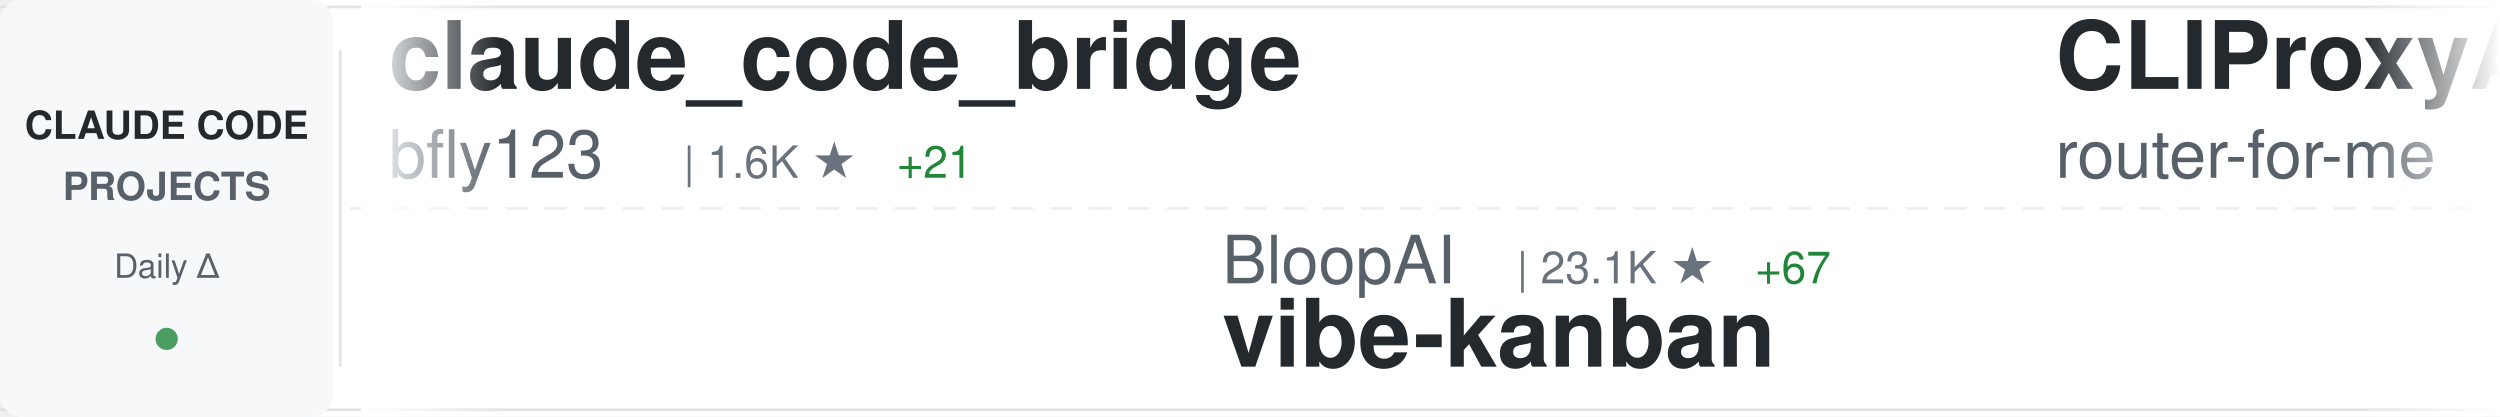
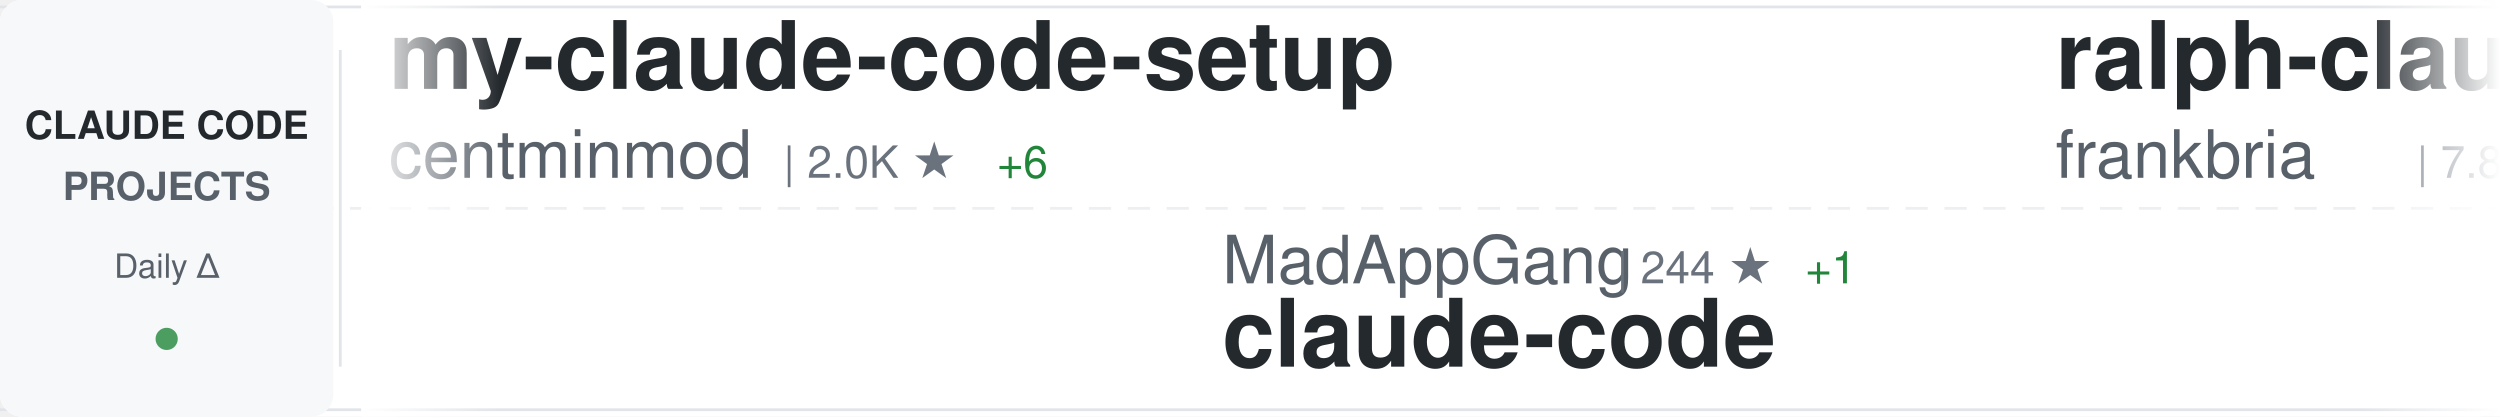
<svg xmlns="http://www.w3.org/2000/svg" width="900" height="150">
  <defs>
    <linearGradient id="awesomeLeftFade" x1="0%" y1="0%" x2="100%" y2="0%">
      <stop offset="0%" style="stop-color:#ffffff;stop-opacity:1" />
      <stop offset="100%" style="stop-color:#ffffff;stop-opacity:0" />
    </linearGradient>
    <linearGradient id="awesomeRightFade" x1="0%" y1="0%" x2="100%" y2="0%">
      <stop offset="0%" style="stop-color:#ffffff;stop-opacity:0" />
      <stop offset="100%" style="stop-color:#ffffff;stop-opacity:1" />
    </linearGradient>
  </defs>
  <rect width="900" height="150" fill="#ffffff" rx="8" />
  <rect x="0" y="2" width="900" height="1" fill="#e1e4e8" />
  <rect x="0" y="147" width="900" height="1" fill="#e1e4e8" />
  <line x1="0" y1="75" x2="900" y2="75" stroke="#e1e4e8" stroke-width="1" stroke-dasharray="8 6" opacity="0.6" />
  <rect x="0" y="0" width="120" height="150" fill="#f6f8fa" rx="8" />
  <text x="60" y="50" font-family="-apple-system, BlinkMacSystemFont, 'Segoe UI', Helvetica, Arial, sans-serif" font-size="14" font-weight="600" fill="#24292e" text-anchor="middle">CLAUDE CODE</text>
  <text x="60" y="72" font-family="-apple-system, BlinkMacSystemFont, 'Segoe UI', Helvetica, Arial, sans-serif" font-size="14" font-weight="600" fill="#586069" text-anchor="middle">PROJECTS</text>
  <text x="60" y="100" font-family="-apple-system, BlinkMacSystemFont, 'Segoe UI', Helvetica, Arial, sans-serif" font-size="12" font-weight="500" fill="#586069" text-anchor="middle">Daily Δ</text>
  <circle cx="60" cy="122" r="4" fill="#22863a" opacity="0.8" />
  <rect x="122" y="18" width="1" height="114" fill="#e1e4e8" />
  <clipPath id="awesomeTickerClip">
    <rect x="130" y="0" width="770" height="150" />
  </clipPath>
  <g clip-path="url(#awesomeTickerClip)">
    <g id="awesomeTickerItems">
      <animateTransform attributeName="transform" attributeType="XML" type="translate" from="0 0" to="-3000 0" dur="54s" repeatCount="indefinite" />
      <g transform="translate(0, 0)">
-         <text x="140" y="32" font-family="-apple-system, BlinkMacSystemFont, 'Segoe UI', Helvetica, Arial, sans-serif" font-size="34" font-weight="600" fill="#24292e">claude_code_bridge</text>
-         <text x="140" y="64" font-family="-apple-system, BlinkMacSystemFont, 'Segoe UI', Helvetica, Arial, sans-serif" font-size="24" font-weight="400" fill="#586069">bfly123</text>
-         <text x="246" y="64" font-family="-apple-system, BlinkMacSystemFont, 'Segoe UI', Helvetica, Arial, sans-serif" font-size="16" font-weight="500" fill="#6a737d">| 1.6K ★</text>
-         <text x="323" y="64" font-family="-apple-system, BlinkMacSystemFont, 'Segoe UI', Helvetica, Arial, sans-serif" font-size="16" font-weight="500" fill="#22863a"> +21</text>
+         <text x="140" y="32" font-family="-apple-system, BlinkMacSystemFont, 'Segoe UI', Helvetica, Arial, sans-serif" font-size="34" font-weight="600" fill="#24292e">my-claude-code-setup</text>
+         <text x="140" y="64" font-family="-apple-system, BlinkMacSystemFont, 'Segoe UI', Helvetica, Arial, sans-serif" font-size="24" font-weight="400" fill="#586069">centminmod</text>
+         <text x="282" y="64" font-family="-apple-system, BlinkMacSystemFont, 'Segoe UI', Helvetica, Arial, sans-serif" font-size="16" font-weight="500" fill="#6a737d">| 2.0K ★</text>
+         <text x="359" y="64" font-family="-apple-system, BlinkMacSystemFont, 'Segoe UI', Helvetica, Arial, sans-serif" font-size="16" font-weight="500" fill="#22863a"> +6</text>
      </g>
      <g transform="translate(300, 0)">
-         <text x="140" y="102" font-family="-apple-system, BlinkMacSystemFont, 'Segoe UI', Helvetica, Arial, sans-serif" font-size="24" font-weight="400" fill="#586069">BloopAI</text>
-         <text x="246" y="102" font-family="-apple-system, BlinkMacSystemFont, 'Segoe UI', Helvetica, Arial, sans-serif" font-size="16" font-weight="500" fill="#6a737d">| 23.1K ★</text>
-         <text x="332" y="102" font-family="-apple-system, BlinkMacSystemFont, 'Segoe UI', Helvetica, Arial, sans-serif" font-size="16" font-weight="500" fill="#22863a"> +67</text>
-         <text x="140" y="132" font-family="-apple-system, BlinkMacSystemFont, 'Segoe UI', Helvetica, Arial, sans-serif" font-size="34" font-weight="600" fill="#24292e">vibe-kanban</text>
+         <text x="140" y="102" font-family="-apple-system, BlinkMacSystemFont, 'Segoe UI', Helvetica, Arial, sans-serif" font-size="24" font-weight="400" fill="#586069">MadAppGang</text>
+         <text x="282" y="102" font-family="-apple-system, BlinkMacSystemFont, 'Segoe UI', Helvetica, Arial, sans-serif" font-size="16" font-weight="500" fill="#6a737d">| 244 ★</text>
+         <text x="350" y="102" font-family="-apple-system, BlinkMacSystemFont, 'Segoe UI', Helvetica, Arial, sans-serif" font-size="16" font-weight="500" fill="#22863a"> +1</text>
+         <text x="140" y="132" font-family="-apple-system, BlinkMacSystemFont, 'Segoe UI', Helvetica, Arial, sans-serif" font-size="34" font-weight="600" fill="#24292e">claude-code</text>
      </g>
      <g transform="translate(600, 0)">
+         <text x="140" y="32" font-family="-apple-system, BlinkMacSystemFont, 'Segoe UI', Helvetica, Arial, sans-serif" font-size="34" font-weight="600" fill="#24292e">ralph-claude-code</text>
+         <text x="140" y="64" font-family="-apple-system, BlinkMacSystemFont, 'Segoe UI', Helvetica, Arial, sans-serif" font-size="24" font-weight="400" fill="#586069">frankbria</text>
+         <text x="270" y="64" font-family="-apple-system, BlinkMacSystemFont, 'Segoe UI', Helvetica, Arial, sans-serif" font-size="16" font-weight="500" fill="#6a737d">| 7.8K ★</text>
+         <text x="347" y="64" font-family="-apple-system, BlinkMacSystemFont, 'Segoe UI', Helvetica, Arial, sans-serif" font-size="16" font-weight="500" fill="#22863a"> +51</text>
+       </g>
+       <g transform="translate(900, 0)">
+         <text x="140" y="102" font-family="-apple-system, BlinkMacSystemFont, 'Segoe UI', Helvetica, Arial, sans-serif" font-size="24" font-weight="400" fill="#586069">wasabeef</text>
+         <text x="258" y="102" font-family="-apple-system, BlinkMacSystemFont, 'Segoe UI', Helvetica, Arial, sans-serif" font-size="16" font-weight="500" fill="#6a737d">| 1.0K ★</text>
+         <text x="335" y="102" font-family="-apple-system, BlinkMacSystemFont, 'Segoe UI', Helvetica, Arial, sans-serif" font-size="16" font-weight="500" fill="#22863a"> +3</text>
+         <text x="140" y="132" font-family="-apple-system, BlinkMacSystemFont, 'Segoe UI', Helvetica, Arial, sans-serif" font-size="34" font-weight="600" fill="#24292e">claude-code-cookbook</text>
+       </g>
+       <g transform="translate(1200, 0)">
+         <text x="140" y="32" font-family="-apple-system, BlinkMacSystemFont, 'Segoe UI', Helvetica, Arial, sans-serif" font-size="34" font-weight="600" fill="#24292e">antigravity-awesome-skil...</text>
+         <text x="140" y="64" font-family="-apple-system, BlinkMacSystemFont, 'Segoe UI', Helvetica, Arial, sans-serif" font-size="24" font-weight="400" fill="#586069">sickn33</text>
+         <text x="246" y="64" font-family="-apple-system, BlinkMacSystemFont, 'Segoe UI', Helvetica, Arial, sans-serif" font-size="16" font-weight="500" fill="#6a737d">| 24.1K ★</text>
+         <text x="332" y="64" font-family="-apple-system, BlinkMacSystemFont, 'Segoe UI', Helvetica, Arial, sans-serif" font-size="16" font-weight="500" fill="#22863a"> +359</text>
+       </g>
+       <g transform="translate(1500, 0)">
+         <text x="140" y="102" font-family="-apple-system, BlinkMacSystemFont, 'Segoe UI', Helvetica, Arial, sans-serif" font-size="24" font-weight="400" fill="#586069">slopus</text>
+         <text x="234" y="102" font-family="-apple-system, BlinkMacSystemFont, 'Segoe UI', Helvetica, Arial, sans-serif" font-size="16" font-weight="500" fill="#6a737d">| 15.1K ★</text>
+         <text x="320" y="102" font-family="-apple-system, BlinkMacSystemFont, 'Segoe UI', Helvetica, Arial, sans-serif" font-size="16" font-weight="500" fill="#22863a"> +100</text>
+         <text x="140" y="132" font-family="-apple-system, BlinkMacSystemFont, 'Segoe UI', Helvetica, Arial, sans-serif" font-size="34" font-weight="600" fill="#24292e">happy</text>
+       </g>
+       <g transform="translate(1800, 0)">
        <text x="140" y="32" font-family="-apple-system, BlinkMacSystemFont, 'Segoe UI', Helvetica, Arial, sans-serif" font-size="34" font-weight="600" fill="#24292e">CLIProxyAPI</text>
        <text x="140" y="64" font-family="-apple-system, BlinkMacSystemFont, 'Segoe UI', Helvetica, Arial, sans-serif" font-size="24" font-weight="400" fill="#586069">router-for-me</text>
        <text x="318" y="64" font-family="-apple-system, BlinkMacSystemFont, 'Segoe UI', Helvetica, Arial, sans-serif" font-size="16" font-weight="500" fill="#6a737d">| 16.2K ★</text>
-         <text x="404" y="64" font-family="-apple-system, BlinkMacSystemFont, 'Segoe UI', Helvetica, Arial, sans-serif" font-size="16" font-weight="500" fill="#22863a"> +316</text>
-       </g>
-       <g transform="translate(900, 0)">
-         <text x="140" y="102" font-family="-apple-system, BlinkMacSystemFont, 'Segoe UI', Helvetica, Arial, sans-serif" font-size="24" font-weight="400" fill="#586069">shareAI-lab</text>
-         <text x="294" y="102" font-family="-apple-system, BlinkMacSystemFont, 'Segoe UI', Helvetica, Arial, sans-serif" font-size="16" font-weight="500" fill="#6a737d">| 26.0K ★</text>
-         <text x="380" y="102" font-family="-apple-system, BlinkMacSystemFont, 'Segoe UI', Helvetica, Arial, sans-serif" font-size="16" font-weight="500" fill="#22863a"> +516</text>
-         <text x="140" y="132" font-family="-apple-system, BlinkMacSystemFont, 'Segoe UI', Helvetica, Arial, sans-serif" font-size="34" font-weight="600" fill="#24292e">learn-claude-code</text>
-       </g>
-       <g transform="translate(1200, 0)">
-         <text x="140" y="32" font-family="-apple-system, BlinkMacSystemFont, 'Segoe UI', Helvetica, Arial, sans-serif" font-size="34" font-weight="600" fill="#24292e">claude-code-tips</text>
-         <text x="140" y="64" font-family="-apple-system, BlinkMacSystemFont, 'Segoe UI', Helvetica, Arial, sans-serif" font-size="24" font-weight="400" fill="#586069">ykdojo</text>
-         <text x="234" y="64" font-family="-apple-system, BlinkMacSystemFont, 'Segoe UI', Helvetica, Arial, sans-serif" font-size="16" font-weight="500" fill="#6a737d">| 4.5K ★</text>
-         <text x="311" y="64" font-family="-apple-system, BlinkMacSystemFont, 'Segoe UI', Helvetica, Arial, sans-serif" font-size="16" font-weight="500" fill="#22863a"> +44</text>
-       </g>
-       <g transform="translate(1500, 0)">
-         <text x="140" y="102" font-family="-apple-system, BlinkMacSystemFont, 'Segoe UI', Helvetica, Arial, sans-serif" font-size="24" font-weight="400" fill="#586069">jarrodwatts</text>
-         <text x="294" y="102" font-family="-apple-system, BlinkMacSystemFont, 'Segoe UI', Helvetica, Arial, sans-serif" font-size="16" font-weight="500" fill="#6a737d">| 979 ★</text>
-         <text x="362" y="102" font-family="-apple-system, BlinkMacSystemFont, 'Segoe UI', Helvetica, Arial, sans-serif" font-size="16" font-weight="500" fill="#22863a"> +1</text>
-         <text x="140" y="132" font-family="-apple-system, BlinkMacSystemFont, 'Segoe UI', Helvetica, Arial, sans-serif" font-size="34" font-weight="600" fill="#24292e">claude-code-config</text>
-       </g>
-       <g transform="translate(1800, 0)">
-         <text x="140" y="32" font-family="-apple-system, BlinkMacSystemFont, 'Segoe UI', Helvetica, Arial, sans-serif" font-size="34" font-weight="600" fill="#24292e">Claude-Code-Communicatio...</text>
-         <text x="140" y="64" font-family="-apple-system, BlinkMacSystemFont, 'Segoe UI', Helvetica, Arial, sans-serif" font-size="24" font-weight="400" fill="#586069">nishimoto265</text>
-         <text x="306" y="64" font-family="-apple-system, BlinkMacSystemFont, 'Segoe UI', Helvetica, Arial, sans-serif" font-size="16" font-weight="500" fill="#6a737d">| 493 ★</text>
+         <text x="404" y="64" font-family="-apple-system, BlinkMacSystemFont, 'Segoe UI', Helvetica, Arial, sans-serif" font-size="16" font-weight="500" fill="#22863a"> +306</text>
      </g>
      <g transform="translate(2100, 0)">
-         <text x="140" y="102" font-family="-apple-system, BlinkMacSystemFont, 'Segoe UI', Helvetica, Arial, sans-serif" font-size="24" font-weight="400" fill="#586069">https-deeplearning-ai</text>
-         <text x="414" y="102" font-family="-apple-system, BlinkMacSystemFont, 'Segoe UI', Helvetica, Arial, sans-serif" font-size="16" font-weight="500" fill="#6a737d">| 449 ★</text>
-         <text x="140" y="132" font-family="-apple-system, BlinkMacSystemFont, 'Segoe UI', Helvetica, Arial, sans-serif" font-size="34" font-weight="600" fill="#24292e">sc-claude-code-files</text>
+         <text x="140" y="102" font-family="-apple-system, BlinkMacSystemFont, 'Segoe UI', Helvetica, Arial, sans-serif" font-size="24" font-weight="400" fill="#586069">d-kimuson</text>
+         <text x="270" y="102" font-family="-apple-system, BlinkMacSystemFont, 'Segoe UI', Helvetica, Arial, sans-serif" font-size="16" font-weight="500" fill="#6a737d">| 966 ★</text>
+         <text x="338" y="102" font-family="-apple-system, BlinkMacSystemFont, 'Segoe UI', Helvetica, Arial, sans-serif" font-size="16" font-weight="500" fill="#22863a"> +3</text>
+         <text x="140" y="132" font-family="-apple-system, BlinkMacSystemFont, 'Segoe UI', Helvetica, Arial, sans-serif" font-size="34" font-weight="600" fill="#24292e">claude-code-viewer</text>
      </g>
      <g transform="translate(2400, 0)">
-         <text x="140" y="32" font-family="-apple-system, BlinkMacSystemFont, 'Segoe UI', Helvetica, Arial, sans-serif" font-size="34" font-weight="600" fill="#24292e">claude-code-reverse</text>
-         <text x="140" y="64" font-family="-apple-system, BlinkMacSystemFont, 'Segoe UI', Helvetica, Arial, sans-serif" font-size="24" font-weight="400" fill="#586069">Yuyz0112</text>
-         <text x="258" y="64" font-family="-apple-system, BlinkMacSystemFont, 'Segoe UI', Helvetica, Arial, sans-serif" font-size="16" font-weight="500" fill="#6a737d">| 2.2K ★</text>
+         <text x="140" y="32" font-family="-apple-system, BlinkMacSystemFont, 'Segoe UI', Helvetica, Arial, sans-serif" font-size="34" font-weight="600" fill="#24292e">claude-code-workflows</text>
+         <text x="140" y="64" font-family="-apple-system, BlinkMacSystemFont, 'Segoe UI', Helvetica, Arial, sans-serif" font-size="24" font-weight="400" fill="#586069">OneRedOak</text>
+         <text x="270" y="64" font-family="-apple-system, BlinkMacSystemFont, 'Segoe UI', Helvetica, Arial, sans-serif" font-size="16" font-weight="500" fill="#6a737d">| 3.7K ★</text>
+         <text x="347" y="64" font-family="-apple-system, BlinkMacSystemFont, 'Segoe UI', Helvetica, Arial, sans-serif" font-size="16" font-weight="500" fill="#22863a"> +1</text>
      </g>
      <g transform="translate(2700, 0)">
-         <text x="140" y="102" font-family="-apple-system, BlinkMacSystemFont, 'Segoe UI', Helvetica, Arial, sans-serif" font-size="24" font-weight="400" fill="#586069">daymade</text>
-         <text x="246" y="102" font-family="-apple-system, BlinkMacSystemFont, 'Segoe UI', Helvetica, Arial, sans-serif" font-size="16" font-weight="500" fill="#6a737d">| 649 ★</text>
-         <text x="314" y="102" font-family="-apple-system, BlinkMacSystemFont, 'Segoe UI', Helvetica, Arial, sans-serif" font-size="16" font-weight="500" fill="#22863a"> +6</text>
-         <text x="140" y="132" font-family="-apple-system, BlinkMacSystemFont, 'Segoe UI', Helvetica, Arial, sans-serif" font-size="34" font-weight="600" fill="#24292e">claude-code-skills</text>
+         <text x="140" y="102" font-family="-apple-system, BlinkMacSystemFont, 'Segoe UI', Helvetica, Arial, sans-serif" font-size="24" font-weight="400" fill="#586069">zebbern</text>
+         <text x="246" y="102" font-family="-apple-system, BlinkMacSystemFont, 'Segoe UI', Helvetica, Arial, sans-serif" font-size="16" font-weight="500" fill="#6a737d">| 3.6K ★</text>
+         <text x="323" y="102" font-family="-apple-system, BlinkMacSystemFont, 'Segoe UI', Helvetica, Arial, sans-serif" font-size="16" font-weight="500" fill="#22863a"> +4</text>
+         <text x="140" y="132" font-family="-apple-system, BlinkMacSystemFont, 'Segoe UI', Helvetica, Arial, sans-serif" font-size="34" font-weight="600" fill="#24292e">claude-code-guide</text>
      </g>
      <g transform="translate(3000, 0)">
-         <text x="140" y="32" font-family="-apple-system, BlinkMacSystemFont, 'Segoe UI', Helvetica, Arial, sans-serif" font-size="34" font-weight="600" fill="#24292e">claude_code_bridge</text>
-         <text x="140" y="64" font-family="-apple-system, BlinkMacSystemFont, 'Segoe UI', Helvetica, Arial, sans-serif" font-size="24" font-weight="400" fill="#586069">bfly123</text>
-         <text x="246" y="64" font-family="-apple-system, BlinkMacSystemFont, 'Segoe UI', Helvetica, Arial, sans-serif" font-size="16" font-weight="500" fill="#6a737d">| 1.6K ★</text>
-         <text x="323" y="64" font-family="-apple-system, BlinkMacSystemFont, 'Segoe UI', Helvetica, Arial, sans-serif" font-size="16" font-weight="500" fill="#22863a"> +21</text>
+         <text x="140" y="32" font-family="-apple-system, BlinkMacSystemFont, 'Segoe UI', Helvetica, Arial, sans-serif" font-size="34" font-weight="600" fill="#24292e">my-claude-code-setup</text>
+         <text x="140" y="64" font-family="-apple-system, BlinkMacSystemFont, 'Segoe UI', Helvetica, Arial, sans-serif" font-size="24" font-weight="400" fill="#586069">centminmod</text>
+         <text x="282" y="64" font-family="-apple-system, BlinkMacSystemFont, 'Segoe UI', Helvetica, Arial, sans-serif" font-size="16" font-weight="500" fill="#6a737d">| 2.0K ★</text>
+         <text x="359" y="64" font-family="-apple-system, BlinkMacSystemFont, 'Segoe UI', Helvetica, Arial, sans-serif" font-size="16" font-weight="500" fill="#22863a"> +6</text>
      </g>
      <g transform="translate(3300, 0)">
-         <text x="140" y="102" font-family="-apple-system, BlinkMacSystemFont, 'Segoe UI', Helvetica, Arial, sans-serif" font-size="24" font-weight="400" fill="#586069">BloopAI</text>
-         <text x="246" y="102" font-family="-apple-system, BlinkMacSystemFont, 'Segoe UI', Helvetica, Arial, sans-serif" font-size="16" font-weight="500" fill="#6a737d">| 23.1K ★</text>
-         <text x="332" y="102" font-family="-apple-system, BlinkMacSystemFont, 'Segoe UI', Helvetica, Arial, sans-serif" font-size="16" font-weight="500" fill="#22863a"> +67</text>
-         <text x="140" y="132" font-family="-apple-system, BlinkMacSystemFont, 'Segoe UI', Helvetica, Arial, sans-serif" font-size="34" font-weight="600" fill="#24292e">vibe-kanban</text>
+         <text x="140" y="102" font-family="-apple-system, BlinkMacSystemFont, 'Segoe UI', Helvetica, Arial, sans-serif" font-size="24" font-weight="400" fill="#586069">MadAppGang</text>
+         <text x="282" y="102" font-family="-apple-system, BlinkMacSystemFont, 'Segoe UI', Helvetica, Arial, sans-serif" font-size="16" font-weight="500" fill="#6a737d">| 244 ★</text>
+         <text x="350" y="102" font-family="-apple-system, BlinkMacSystemFont, 'Segoe UI', Helvetica, Arial, sans-serif" font-size="16" font-weight="500" fill="#22863a"> +1</text>
+         <text x="140" y="132" font-family="-apple-system, BlinkMacSystemFont, 'Segoe UI', Helvetica, Arial, sans-serif" font-size="34" font-weight="600" fill="#24292e">claude-code</text>
      </g>
      <g transform="translate(3600, 0)">
-         <text x="140" y="32" font-family="-apple-system, BlinkMacSystemFont, 'Segoe UI', Helvetica, Arial, sans-serif" font-size="34" font-weight="600" fill="#24292e">CLIProxyAPI</text>
-         <text x="140" y="64" font-family="-apple-system, BlinkMacSystemFont, 'Segoe UI', Helvetica, Arial, sans-serif" font-size="24" font-weight="400" fill="#586069">router-for-me</text>
-         <text x="318" y="64" font-family="-apple-system, BlinkMacSystemFont, 'Segoe UI', Helvetica, Arial, sans-serif" font-size="16" font-weight="500" fill="#6a737d">| 16.2K ★</text>
-         <text x="404" y="64" font-family="-apple-system, BlinkMacSystemFont, 'Segoe UI', Helvetica, Arial, sans-serif" font-size="16" font-weight="500" fill="#22863a"> +316</text>
+         <text x="140" y="32" font-family="-apple-system, BlinkMacSystemFont, 'Segoe UI', Helvetica, Arial, sans-serif" font-size="34" font-weight="600" fill="#24292e">ralph-claude-code</text>
+         <text x="140" y="64" font-family="-apple-system, BlinkMacSystemFont, 'Segoe UI', Helvetica, Arial, sans-serif" font-size="24" font-weight="400" fill="#586069">frankbria</text>
+         <text x="270" y="64" font-family="-apple-system, BlinkMacSystemFont, 'Segoe UI', Helvetica, Arial, sans-serif" font-size="16" font-weight="500" fill="#6a737d">| 7.8K ★</text>
+         <text x="347" y="64" font-family="-apple-system, BlinkMacSystemFont, 'Segoe UI', Helvetica, Arial, sans-serif" font-size="16" font-weight="500" fill="#22863a"> +51</text>
      </g>
      <g transform="translate(3900, 0)">
-         <text x="140" y="102" font-family="-apple-system, BlinkMacSystemFont, 'Segoe UI', Helvetica, Arial, sans-serif" font-size="24" font-weight="400" fill="#586069">shareAI-lab</text>
-         <text x="294" y="102" font-family="-apple-system, BlinkMacSystemFont, 'Segoe UI', Helvetica, Arial, sans-serif" font-size="16" font-weight="500" fill="#6a737d">| 26.0K ★</text>
-         <text x="380" y="102" font-family="-apple-system, BlinkMacSystemFont, 'Segoe UI', Helvetica, Arial, sans-serif" font-size="16" font-weight="500" fill="#22863a"> +516</text>
-         <text x="140" y="132" font-family="-apple-system, BlinkMacSystemFont, 'Segoe UI', Helvetica, Arial, sans-serif" font-size="34" font-weight="600" fill="#24292e">learn-claude-code</text>
+         <text x="140" y="102" font-family="-apple-system, BlinkMacSystemFont, 'Segoe UI', Helvetica, Arial, sans-serif" font-size="24" font-weight="400" fill="#586069">wasabeef</text>
+         <text x="258" y="102" font-family="-apple-system, BlinkMacSystemFont, 'Segoe UI', Helvetica, Arial, sans-serif" font-size="16" font-weight="500" fill="#6a737d">| 1.0K ★</text>
+         <text x="335" y="102" font-family="-apple-system, BlinkMacSystemFont, 'Segoe UI', Helvetica, Arial, sans-serif" font-size="16" font-weight="500" fill="#22863a"> +3</text>
+         <text x="140" y="132" font-family="-apple-system, BlinkMacSystemFont, 'Segoe UI', Helvetica, Arial, sans-serif" font-size="34" font-weight="600" fill="#24292e">claude-code-cookbook</text>
      </g>
    </g>
  </g>
  <rect x="130" y="0" width="50" height="150" fill="url(#awesomeLeftFade)" />
  <rect x="850" y="0" width="50" height="150" fill="url(#awesomeRightFade)" />
</svg>
